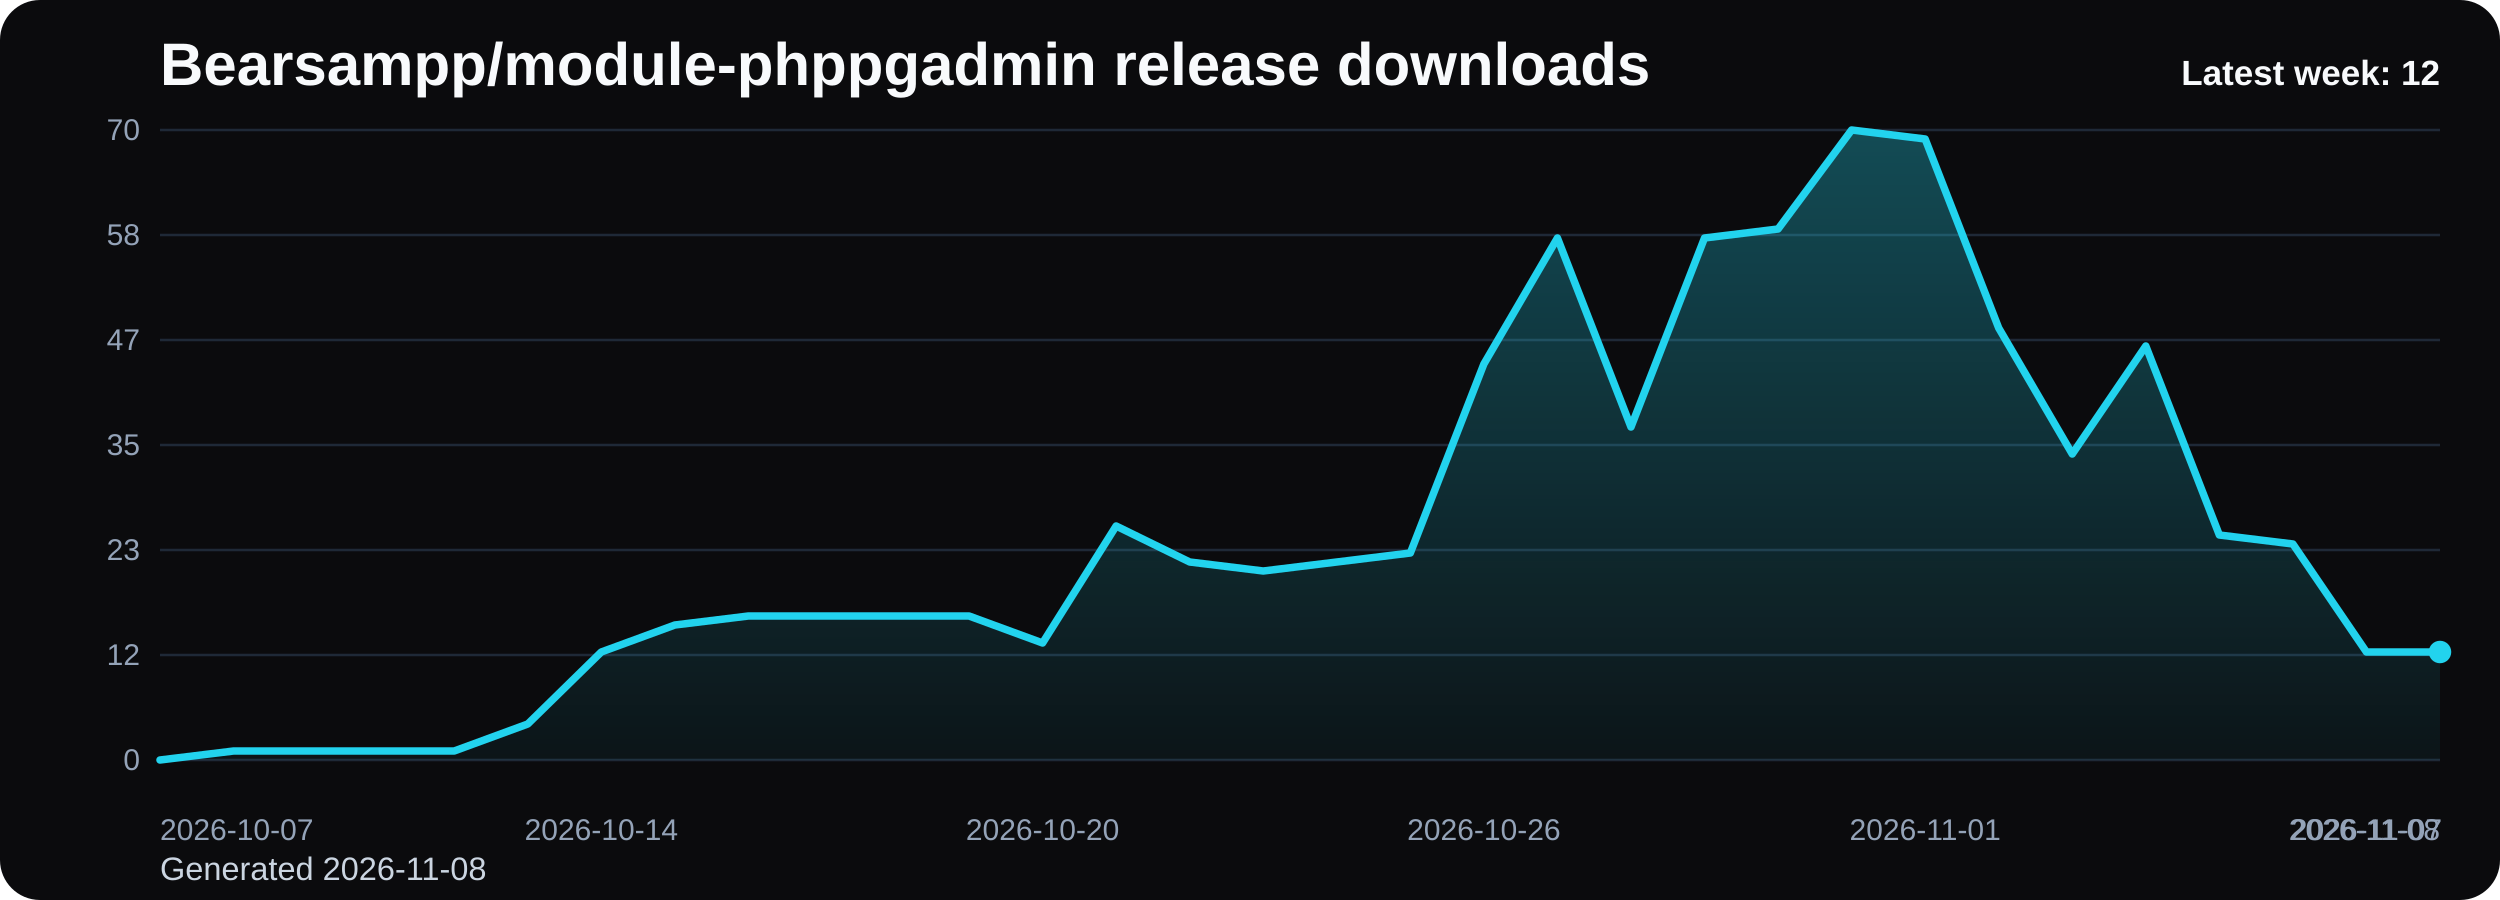
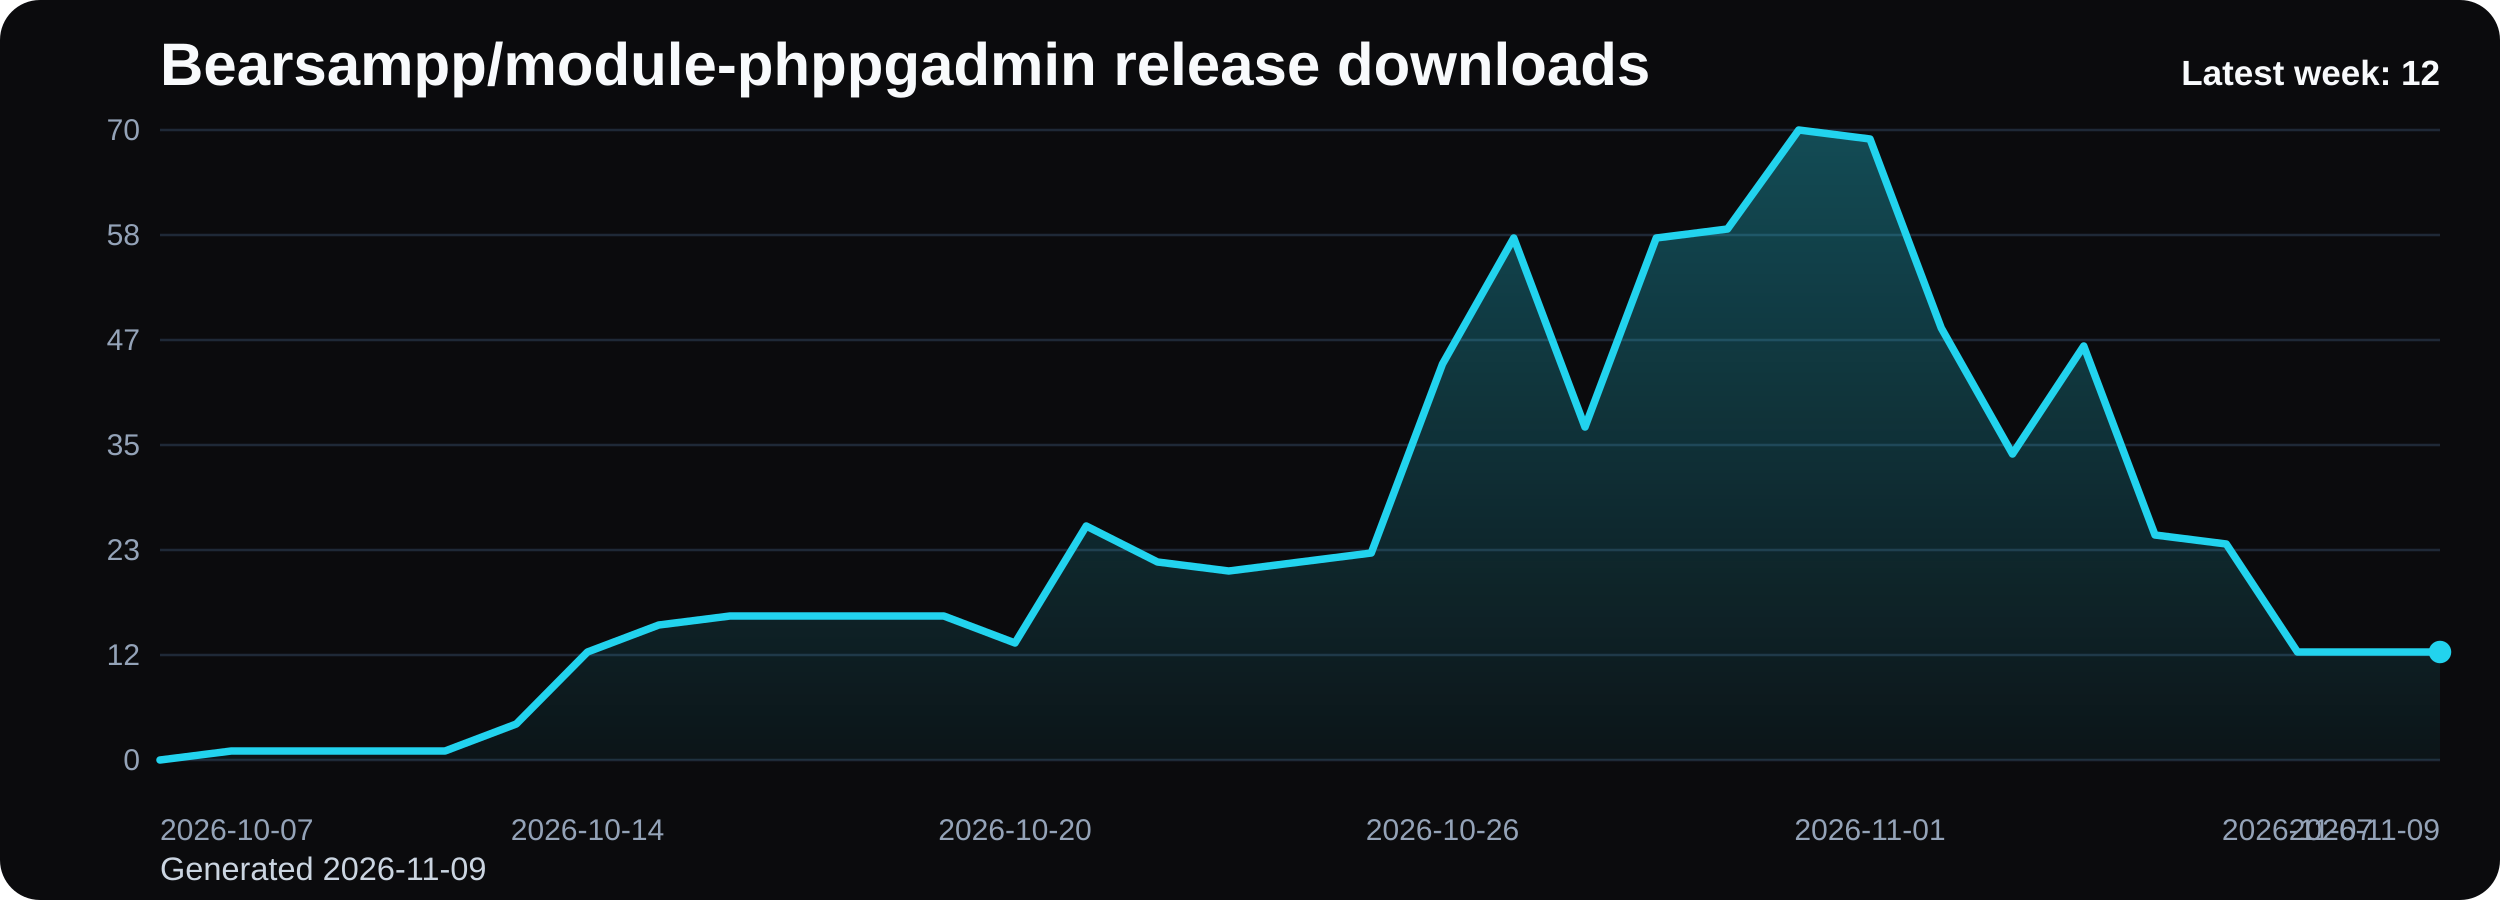
<svg xmlns="http://www.w3.org/2000/svg" viewBox="0 0 1000 360" role="img" aria-label="Bearsampp/module-phppgadmin release downloads chart">
  <defs>
    <linearGradient id="fill-weekly-black" x1="0" y1="0" x2="0" y2="1">
      <stop offset="0%" stop-color="#22d3ee" stop-opacity="0.32" />
      <stop offset="100%" stop-color="#22d3ee" stop-opacity="0.05" />
    </linearGradient>
    <style>
      .bg { fill: #0b0b0d; }
      .title { font: 700 24px Arial, sans-serif; fill: #f8fafc; }
      .sub { font: 400 13px Arial, sans-serif; fill: #cbd5e1; }
      .grid { stroke: #1f2937; stroke-width: 1; }
      .axis { font: 400 12px Arial, sans-serif; fill: #94a3b8; }
      .line { fill: none; stroke: #22d3ee; stroke-width: 3; stroke-linecap: round; stroke-linejoin: round; }
      .dot { fill: #22d3ee; }
      .value { font: 600 11px Arial, sans-serif; fill: #cbd5e1; }
      .latest { font: 700 14px Arial, sans-serif; fill: #f8fafc; }
    </style>
  </defs>
  <rect class="bg" x="0" y="0" width="1000" height="360" rx="16" />
  <text class="title" x="64" y="34">Bearsampp/module-phppgadmin release downloads</text>
-   <text class="sub" x="64" y="352">Generated 2026-11-08</text>
+   <text class="sub" x="64" y="352">Generated 2026-11-09</text>
  <line x1="64" y1="52.00" x2="976" y2="52.00" class="grid" />
  <text x="56" y="56.00" text-anchor="end" class="axis">70</text>
  <line x1="64" y1="94.00" x2="976" y2="94.00" class="grid" />
  <text x="56" y="98.00" text-anchor="end" class="axis">58</text>
  <line x1="64" y1="136.00" x2="976" y2="136.00" class="grid" />
  <text x="56" y="140.00" text-anchor="end" class="axis">47</text>
  <line x1="64" y1="178.00" x2="976" y2="178.00" class="grid" />
  <text x="56" y="182.00" text-anchor="end" class="axis">35</text>
  <line x1="64" y1="220.00" x2="976" y2="220.00" class="grid" />
  <text x="56" y="224.00" text-anchor="end" class="axis">23</text>
  <line x1="64" y1="262.00" x2="976" y2="262.00" class="grid" />
  <text x="56" y="266.00" text-anchor="end" class="axis">12</text>
  <line x1="64" y1="304.00" x2="976" y2="304.00" class="grid" />
  <text x="56" y="308.00" text-anchor="end" class="axis">0</text>
-   <path d="M 64.00 304 L 64.00 304.00 L 93.42 300.40 L 122.84 300.40 L 152.26 300.40 L 181.68 300.40 L 211.10 289.60 L 240.52 260.80 L 269.94 250.00 L 299.35 246.40 L 328.77 246.40 L 358.19 246.40 L 387.61 246.40 L 417.03 257.20 L 446.45 210.40 L 475.87 224.80 L 505.29 228.40 L 534.71 224.80 L 564.13 221.20 L 593.55 145.60 L 622.97 95.20 L 652.39 170.80 L 681.81 95.20 L 711.23 91.60 L 740.65 52.00 L 770.06 55.60 L 799.48 131.20 L 828.90 181.60 L 858.32 138.40 L 887.74 214.00 L 917.16 217.60 L 946.58 260.80 L 976.00 260.80 L 976.00 304 Z" fill="url(#fill-weekly-black)" />
-   <polyline class="line" points="64.00,304.00 93.42,300.40 122.84,300.40 152.26,300.40 181.68,300.40 211.10,289.60 240.52,260.80 269.94,250.00 299.35,246.40 328.77,246.40 358.19,246.40 387.61,246.40 417.03,257.20 446.45,210.40 475.87,224.80 505.29,228.40 534.71,224.80 564.13,221.20 593.55,145.60 622.97,95.20 652.39,170.80 681.81,95.20 711.23,91.60 740.65,52.00 770.06,55.60 799.48,131.20 828.90,181.60 858.32,138.40 887.74,214.00 917.16,217.60 946.58,260.80 976.00,260.80" />
+   <path d="M 64.00 304 L 64.00 304.00 L 92.50 300.40 L 121.00 300.40 L 149.50 300.40 L 178.00 300.40 L 206.50 289.60 L 235.00 260.80 L 263.50 250.00 L 292.00 246.40 L 320.50 246.40 L 349.00 246.40 L 377.50 246.40 L 406.00 257.20 L 434.50 210.40 L 463.00 224.80 L 491.50 228.40 L 520.00 224.80 L 548.50 221.20 L 577.00 145.60 L 605.50 95.20 L 634.00 170.80 L 662.50 95.20 L 691.00 91.60 L 719.50 52.00 L 748.00 55.60 L 776.50 131.20 L 805.00 181.60 L 833.50 138.40 L 862.00 214.00 L 890.50 217.60 L 919.00 260.80 L 947.50 260.80 L 976.00 260.80 L 976.00 304 Z" fill="url(#fill-weekly-black)" />
+   <polyline class="line" points="64.00,304.00 92.50,300.40 121.00,300.40 149.50,300.40 178.00,300.40 206.50,289.60 235.00,260.80 263.50,250.00 292.00,246.40 320.50,246.40 349.00,246.40 377.50,246.40 406.00,257.20 434.50,210.40 463.00,224.80 491.50,228.40 520.00,224.80 548.50,221.20 577.00,145.60 605.50,95.20 634.00,170.80 662.50,95.20 691.00,91.60 719.50,52.00 748.00,55.60 776.50,131.20 805.00,181.60 833.50,138.40 862.00,214.00 890.50,217.60 919.00,260.80 947.50,260.80 976.00,260.80" />
  <circle class="dot" cx="976.00" cy="260.80" r="4.5" />
  <text class="axis" x="64.00" y="336" text-anchor="start">2026-10-07</text>
-   <text class="axis" x="240.52" y="336" text-anchor="middle">2026-10-14</text>
-   <text class="axis" x="417.03" y="336" text-anchor="middle">2026-10-20</text>
-   <text class="axis" x="593.55" y="336" text-anchor="middle">2026-10-26</text>
-   <text class="axis" x="770.06" y="336" text-anchor="middle">2026-11-01</text>
-   <text class="axis" x="946.58" y="336" text-anchor="middle">2026-11-07</text>
-   <text class="axis" x="976.00" y="336" text-anchor="end">2026-11-08</text>
+   <text class="axis" x="235.00" y="336" text-anchor="middle">2026-10-14</text>
+   <text class="axis" x="406.00" y="336" text-anchor="middle">2026-10-20</text>
+   <text class="axis" x="577.00" y="336" text-anchor="middle">2026-10-26</text>
+   <text class="axis" x="748.00" y="336" text-anchor="middle">2026-11-01</text>
+   <text class="axis" x="919.00" y="336" text-anchor="middle">2026-11-07</text>
+   <text class="axis" x="976.00" y="336" text-anchor="end">2026-11-09</text>
  <text class="latest" x="976" y="34" text-anchor="end">Latest week: 12</text>
</svg>
